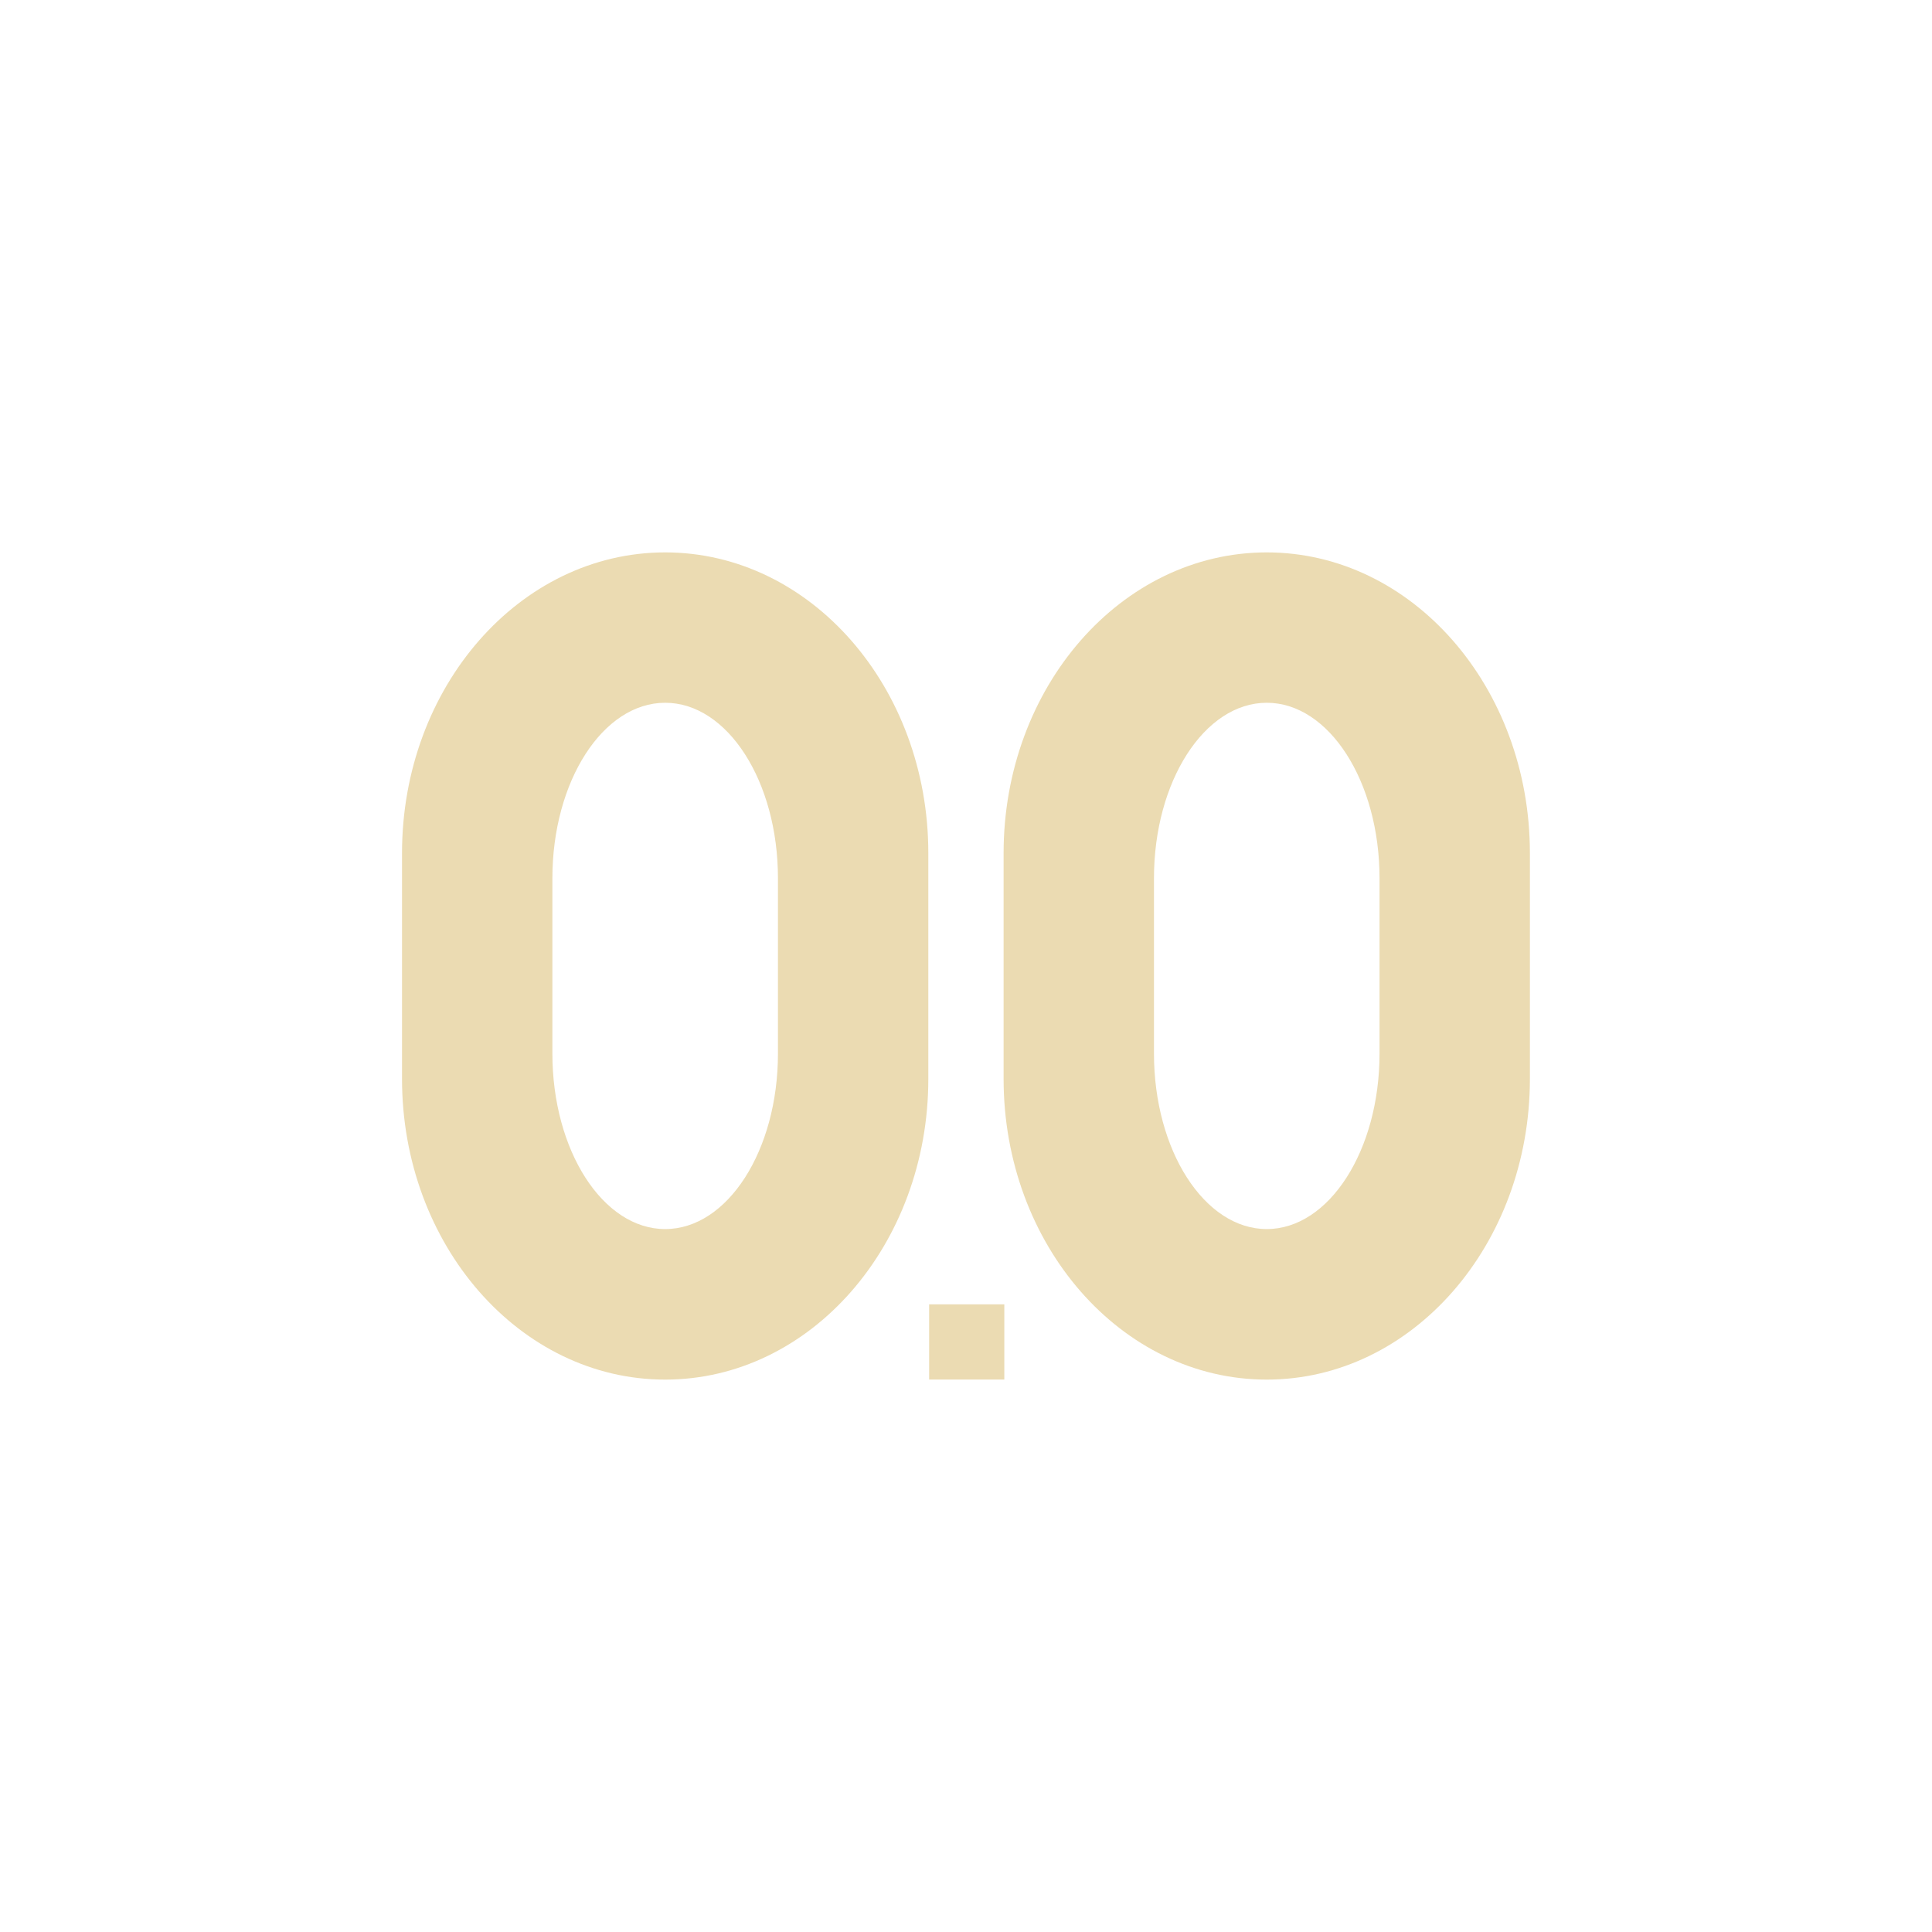
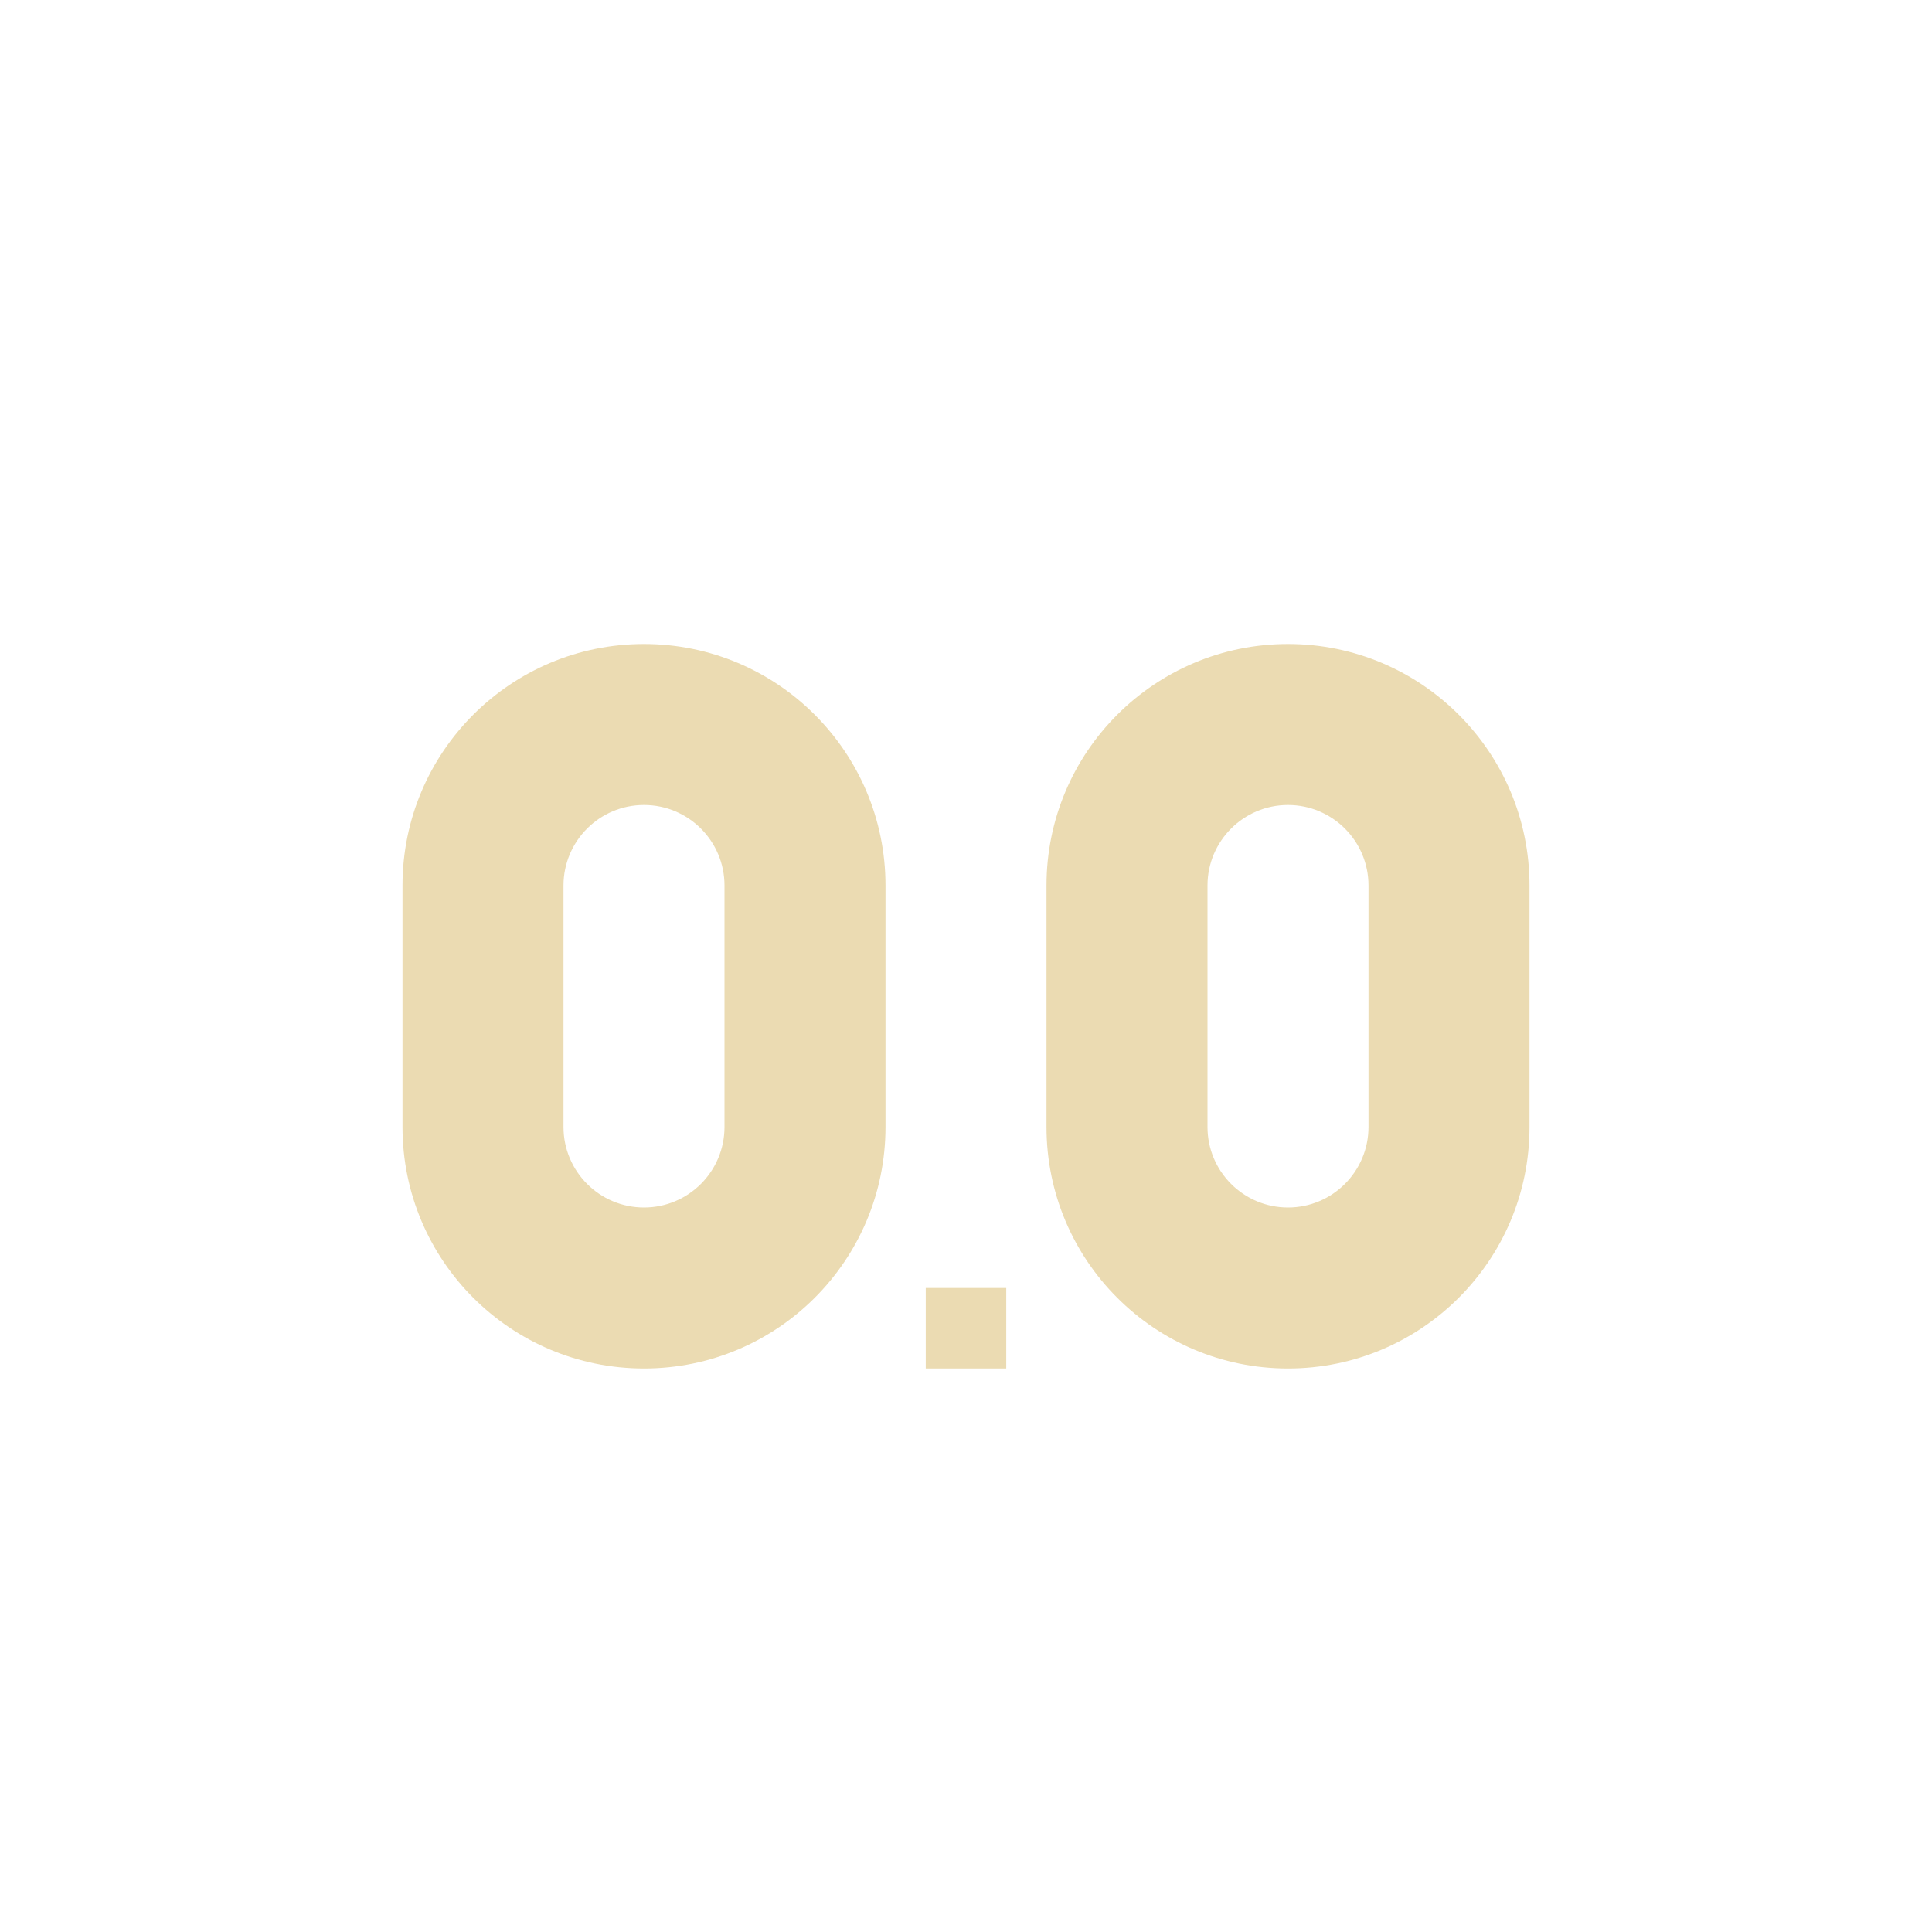
<svg xmlns="http://www.w3.org/2000/svg" width="24" height="24" version="1.1" viewBox="0 0 24 24">
  <defs>
-     <style type="text/css">
-             .ColorScheme-Text {
-                 color: #ebdbb2;
-             }
- 
-             .ColorScheme-Highlight {
-                 color: #458588;
-             }
-         </style>
+     <style type="text/css">.ColorScheme-Text { color:#ebdbb2; } .ColorScheme-Highlight { color:#458588; }</style>
  </defs>
-   <path class="ColorScheme-Text" d="m8.263 6.862c-1.806 0-3.269 1.673-3.269 3.737v2.802c0 2.064 1.464 3.737 3.269 3.737s3.269-1.673 3.269-3.737v-2.802c0-2.064-1.464-3.737-3.269-3.737zm7.473 0c-1.806 0-3.269 1.673-3.269 3.737v2.802c0 2.064 1.464 3.737 3.269 3.737s3.269-1.673 3.269-3.737v-2.802c0-2.064-1.464-3.737-3.269-3.737zm-7.473 1.868c0.774 0 1.401 0.976 1.401 2.18v2.178c0 1.204-0.627 2.18-1.401 2.18-0.774 0-1.401-0.976-1.401-2.18v-2.178c0-1.204 0.627-2.18 1.401-2.18zm7.473 0c0.773 0 1.401 0.976 1.401 2.18v2.178c0 1.204-0.628 2.18-1.401 2.18-0.773 0-1.401-0.976-1.401-2.18v-2.178c0-1.204 0.628-2.18 1.401-2.18zm-4.194 7.473v0.934h0.934v-0.934z" fill="currentColor" stroke-width=".934" />
+   <path class="ColorScheme-Text" d="m8 8c-1.657 0-3 1.343-3 3v3c0 1.657 1.343 3 3 3s3-1.343 3-3v-3c0-1.657-1.343-3-3-3zm8 0c-1.657 0-3 1.343-3 3v3c0 1.657 1.343 3 3 3s3-1.343 3-3v-3c0-1.657-1.343-3-3-3zm-8 2c0.552 0 1 0.448 1 1v3c0 0.552-0.448 1-1 1s-1-0.448-1-1v-3c0-0.552 0.448-1 1-1zm8 0c0.552 0 1 0.448 1 1v3c0 0.552-0.448 1-1 1s-1-0.448-1-1v-3c0-0.552 0.448-1 1-1zm-4.5 6v1h1v-1z" fill="currentColor" />
</svg>
